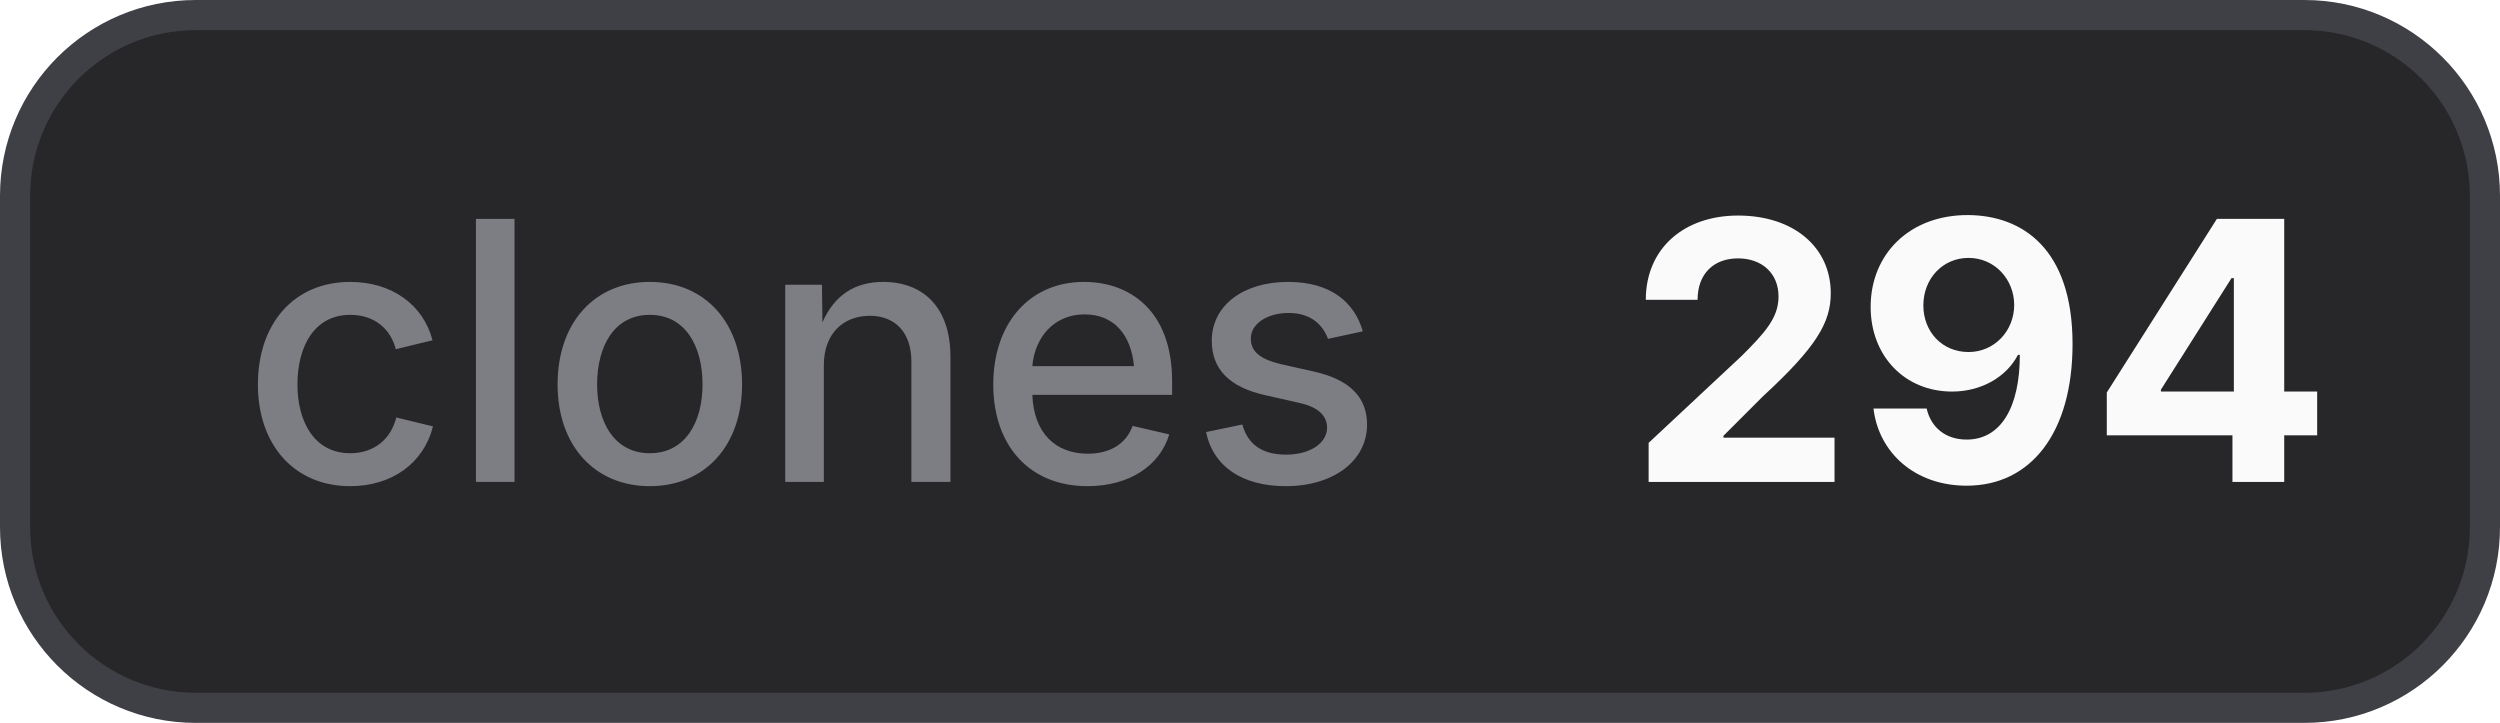
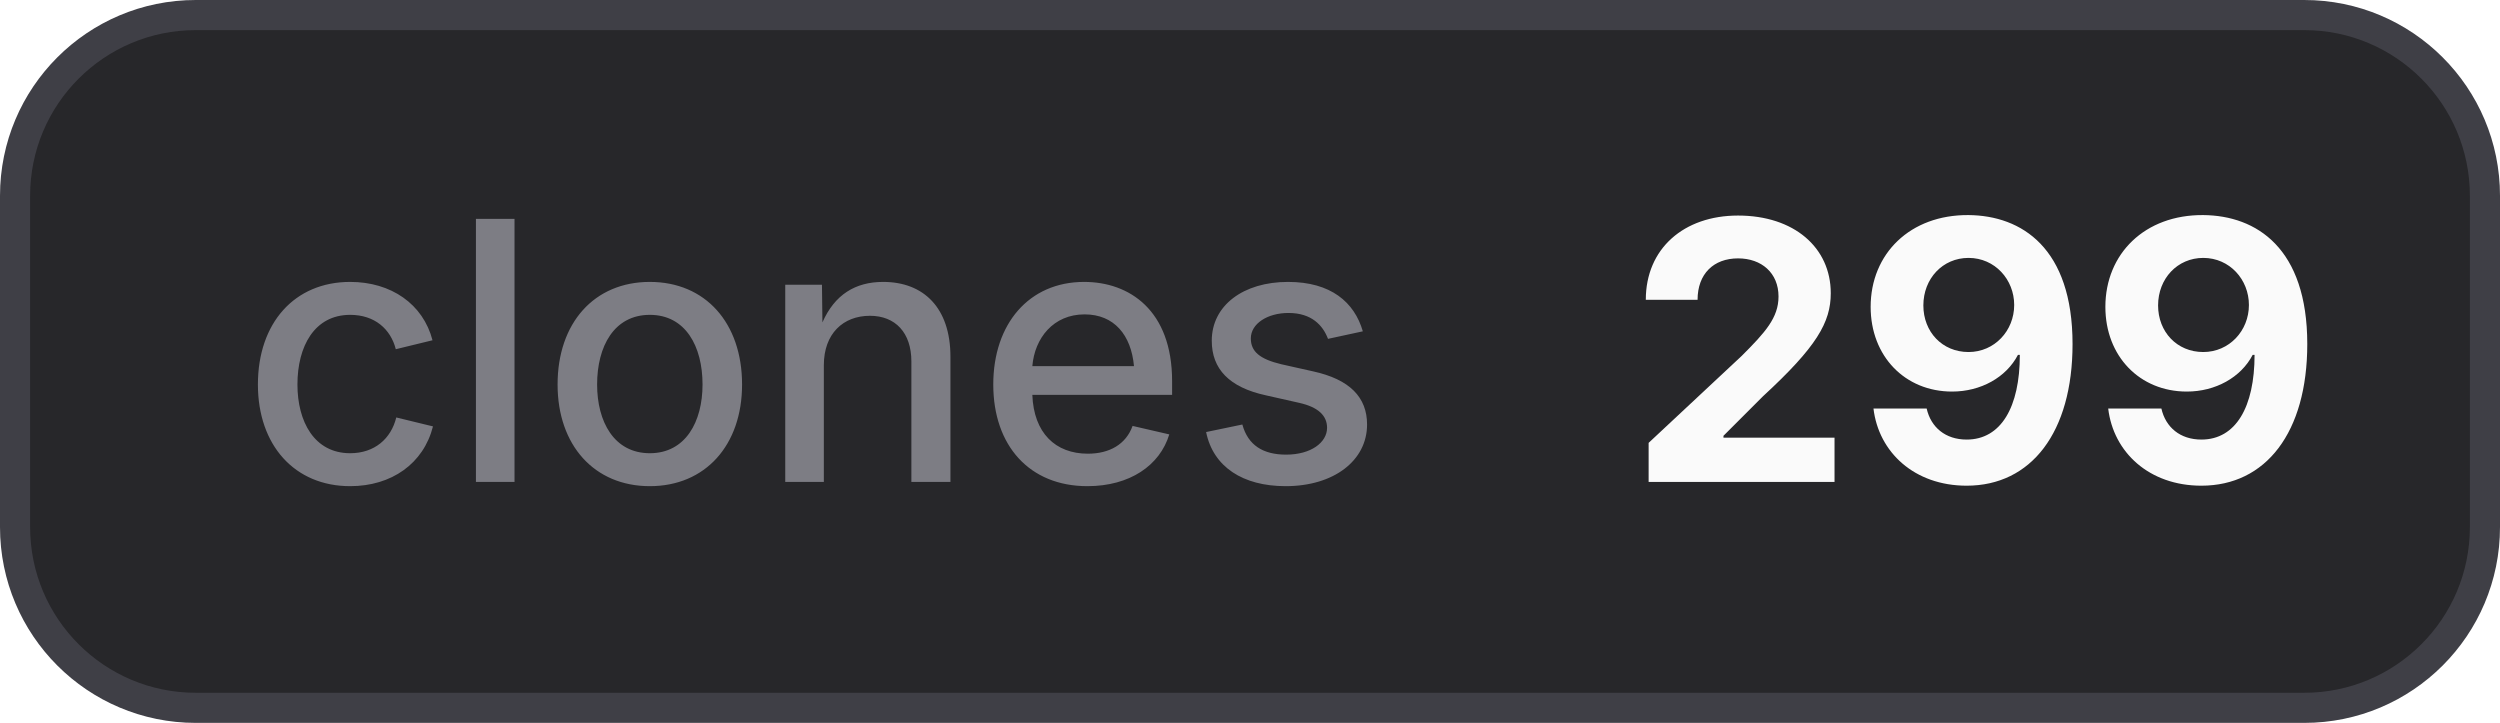
- <svg xmlns="http://www.w3.org/2000/svg" width="83" height="24" viewBox="0 0 83 24" role="img" aria-label="clones: 294">
+ <svg xmlns="http://www.w3.org/2000/svg" width="83" height="24" viewBox="0 0 83 24" role="img" aria-label="clones: 299">
  <style>
    .bg { fill: #27272a; stroke: #3f3f46; }
    .border { stroke: #3f3f46; }
    .label { fill: #a1a1aa; fill-opacity: 0.7; }
    .value { fill: #fafafa; }
    .icon { color: #fafafa; }
    @media (prefers-color-scheme: light) {
      .bg { fill: #f4f4f5; stroke: #d4d4d8; }
      .border { stroke: #d4d4d8; }
      .label { fill: #71717a; }
      .value { fill: #18181b; }
      .icon { color: #18181b; }
    }
  </style>
  <rect class="bg" x="0.5" y="0.5" width="82" height="23" rx="6" stroke-width="1" />
  <text class="label" x="8" y="16" font-family="Inter,ui-sans-serif,system-ui,-apple-system,BlinkMacSystemFont,Segoe UI,sans-serif" font-size="12" font-weight="500">clones</text>
-   <text class="value" x="54" y="16" font-family="Inter,ui-sans-serif,system-ui,-apple-system,BlinkMacSystemFont,Segoe UI,sans-serif" font-size="12" font-weight="700">294</text>
+   <text class="value" x="54" y="16" font-family="Inter,ui-sans-serif,system-ui,-apple-system,BlinkMacSystemFont,Segoe UI,sans-serif" font-size="12" font-weight="700">299</text>
</svg>
